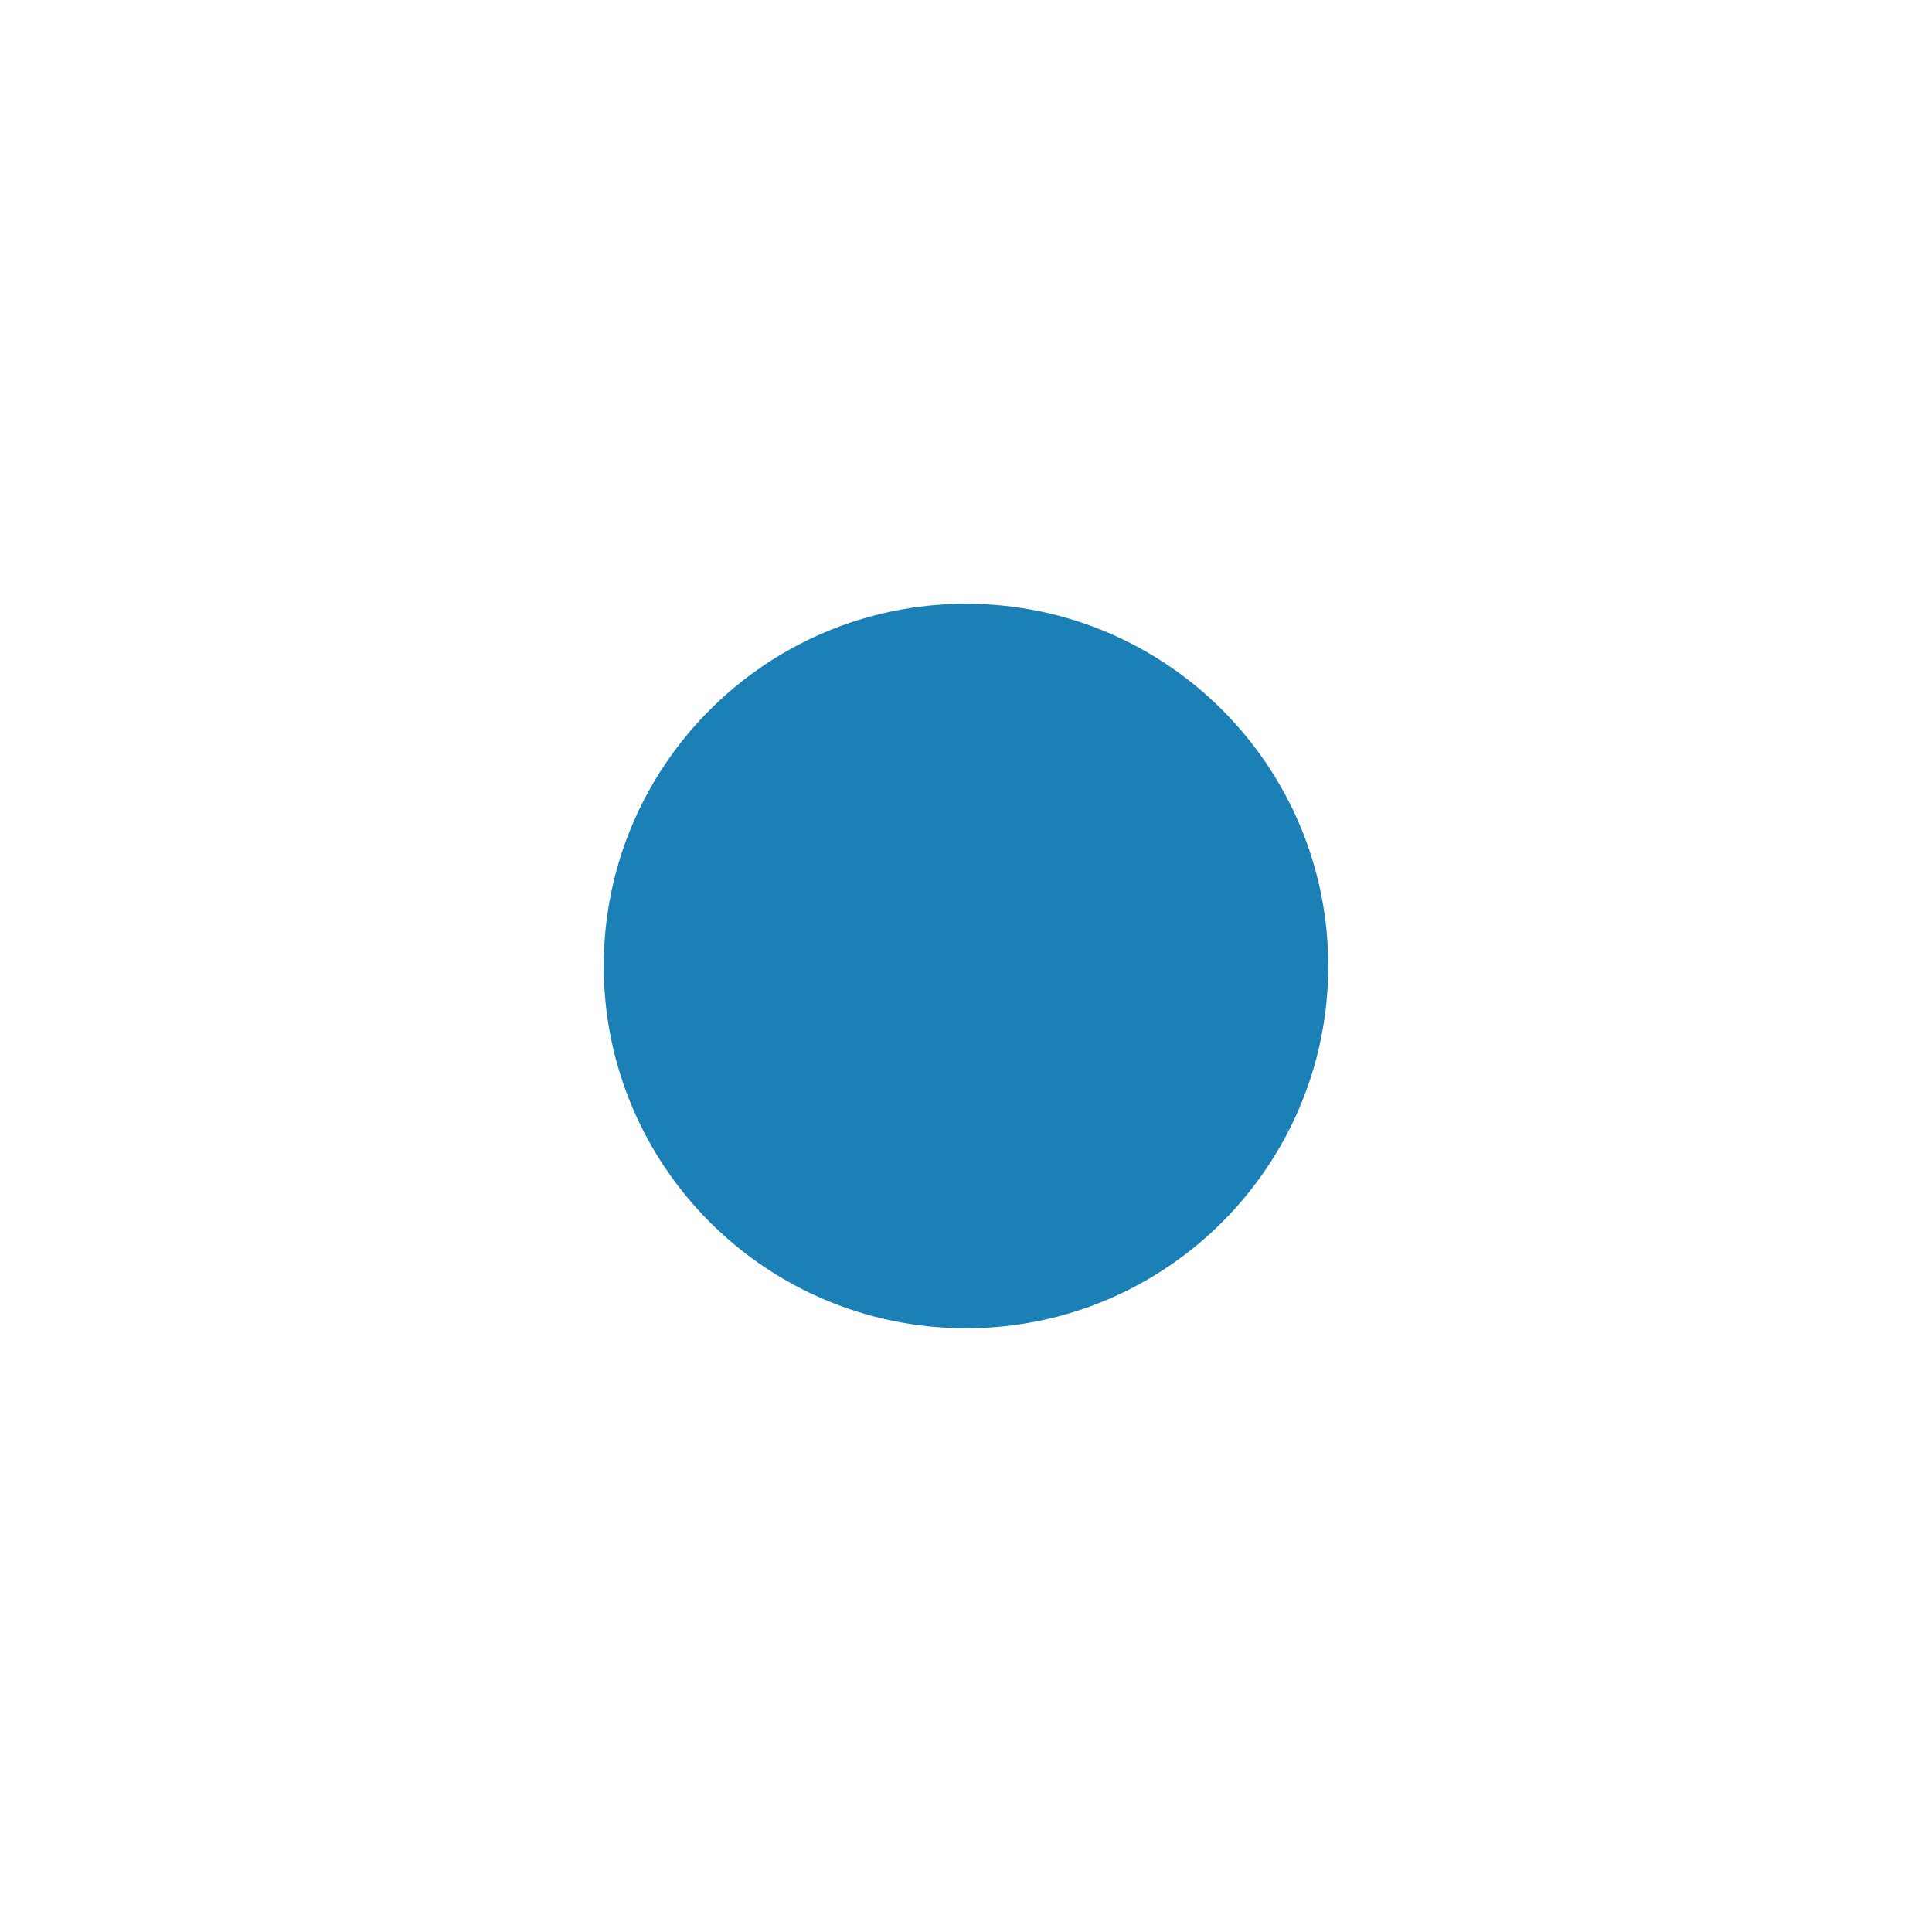
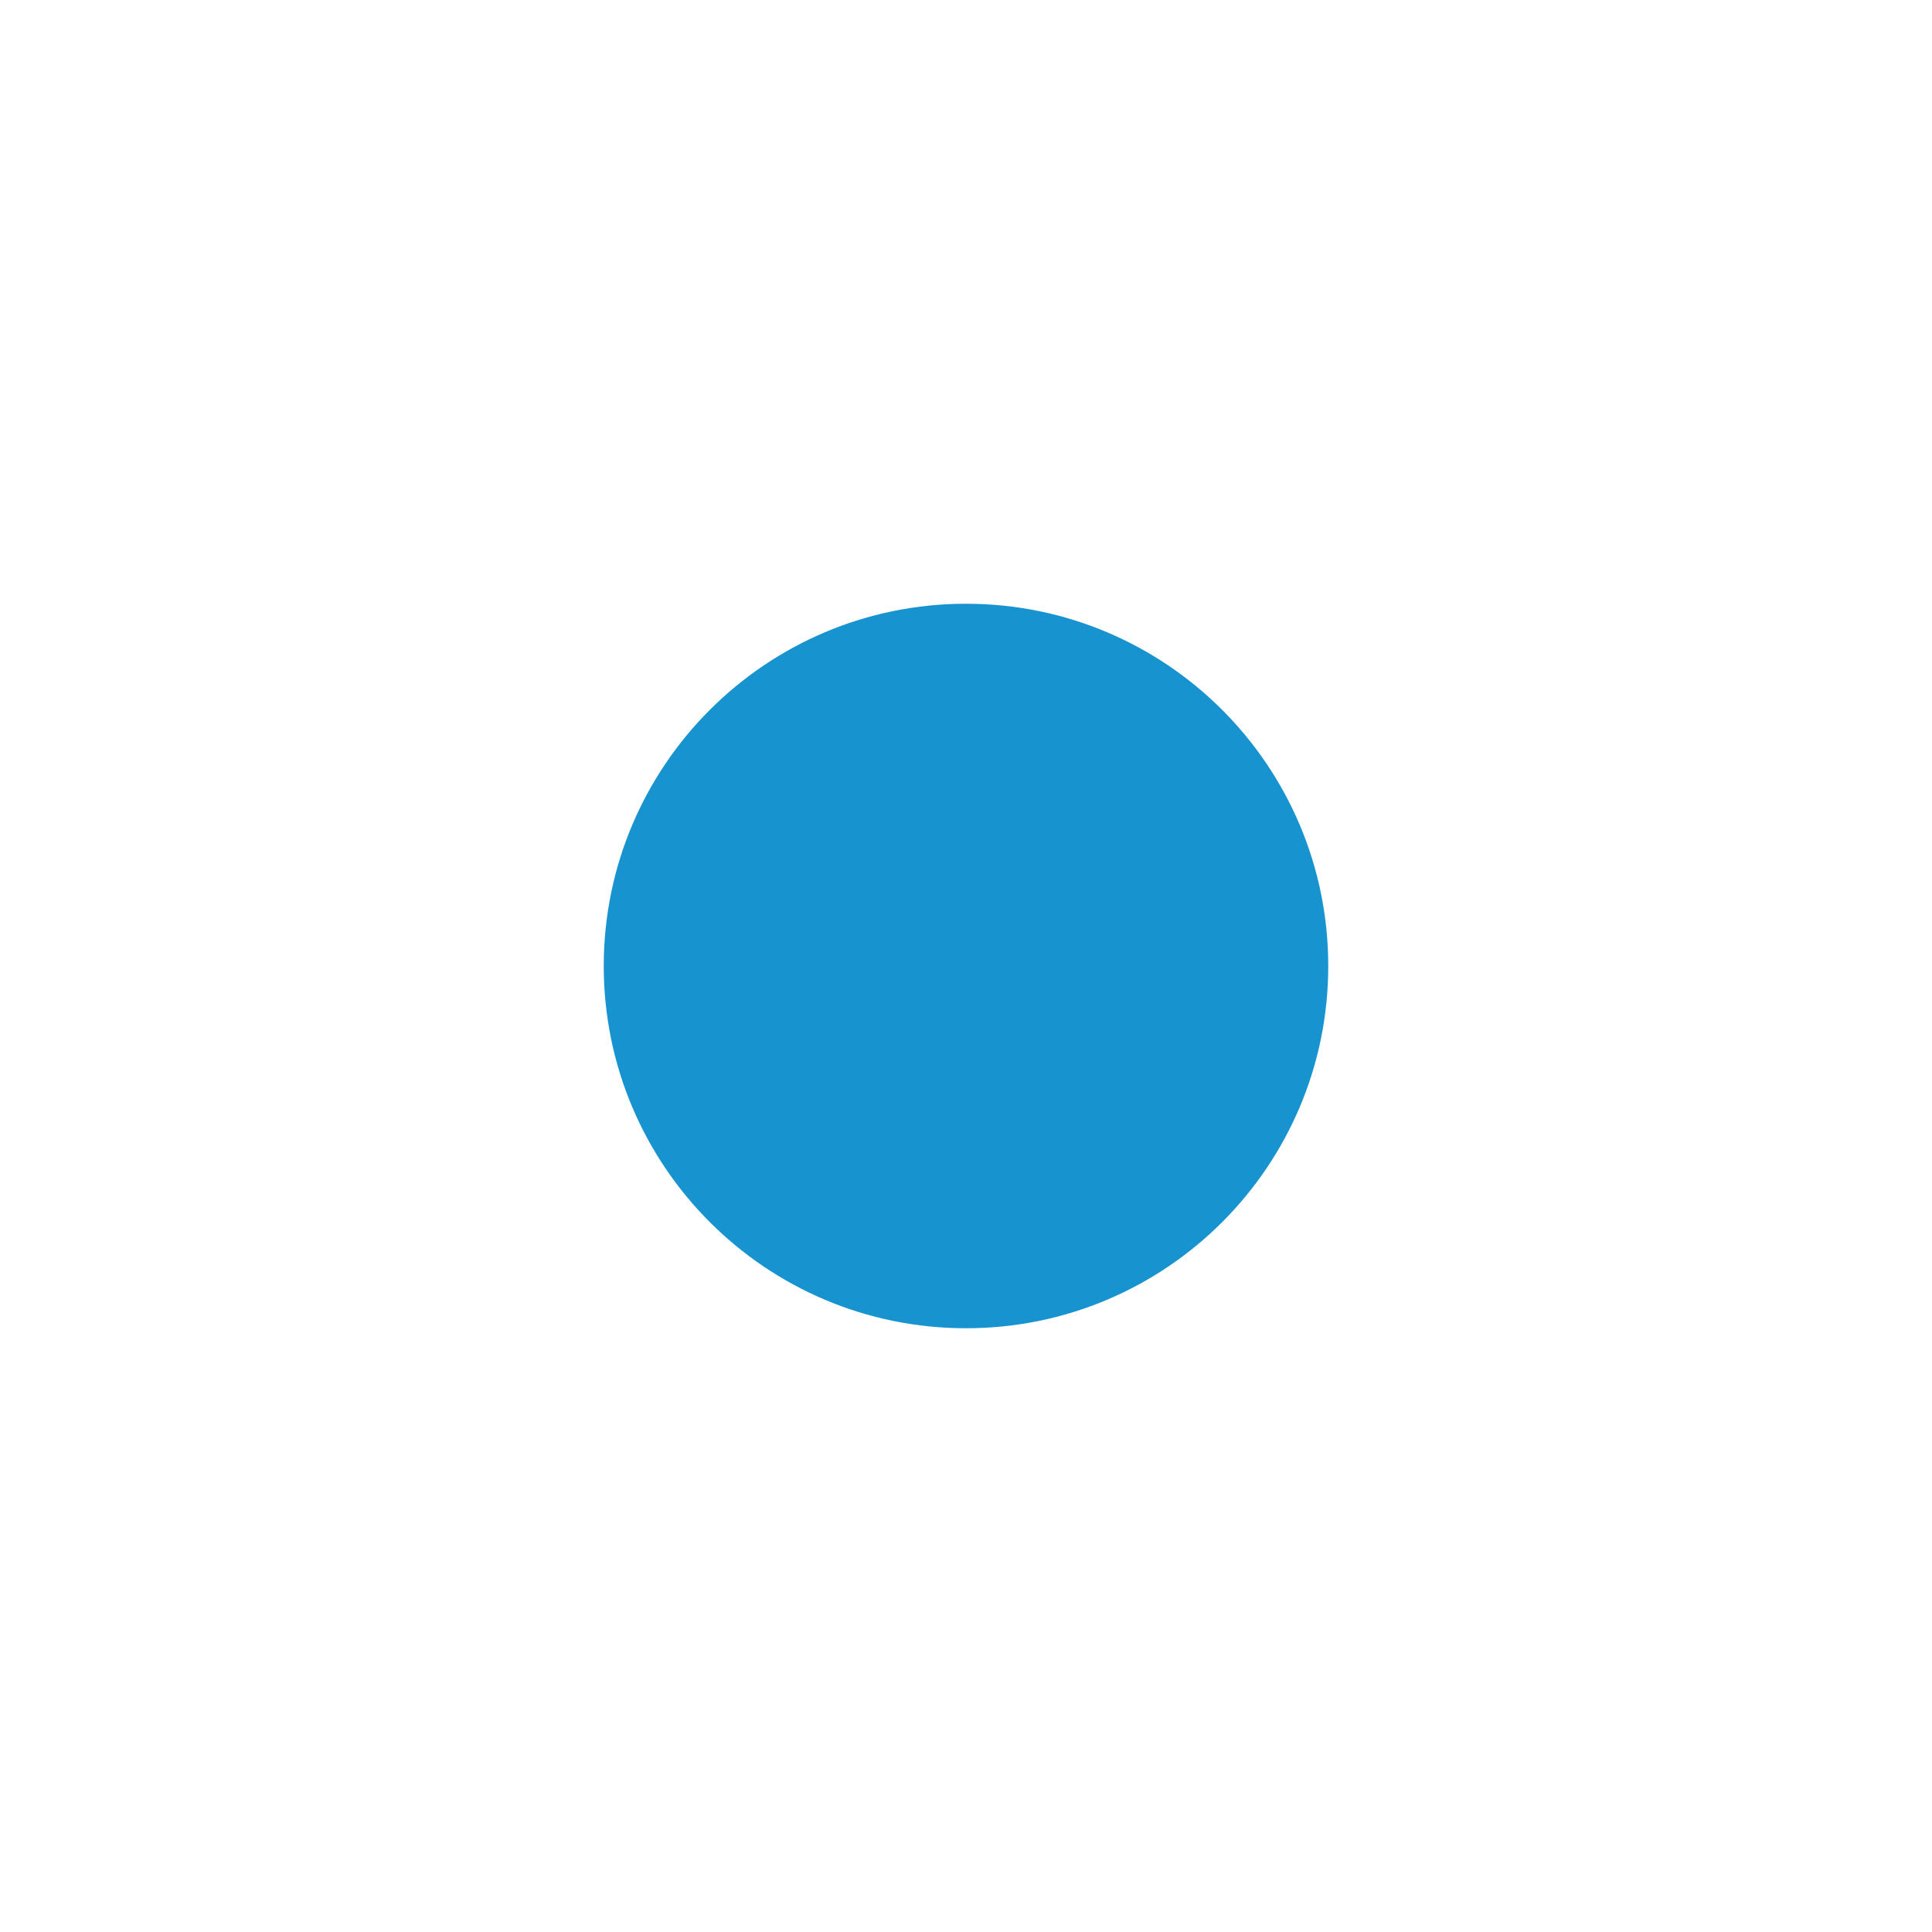
<svg xmlns="http://www.w3.org/2000/svg" viewBox="0 0 16 16">
  <g transform="translate(0 -1036.362)">
-     <path style="fill:#1a80b6" d="M 11,8 C 11,9.657 9.657,11 8,11 6.343,11 5,9.657 5,8 5,6.343 6.343,5 8,5 c 1.657,0 3,1.343 3,3 z" transform="translate(0 1036.362)" />
+     <path style="fill:#1793d0" d="M 11,8 C 11,9.657 9.657,11 8,11 6.343,11 5,9.657 5,8 5,6.343 6.343,5 8,5 c 1.657,0 3,1.343 3,3 z" transform="translate(0 1036.362)" />
  </g>
</svg>
